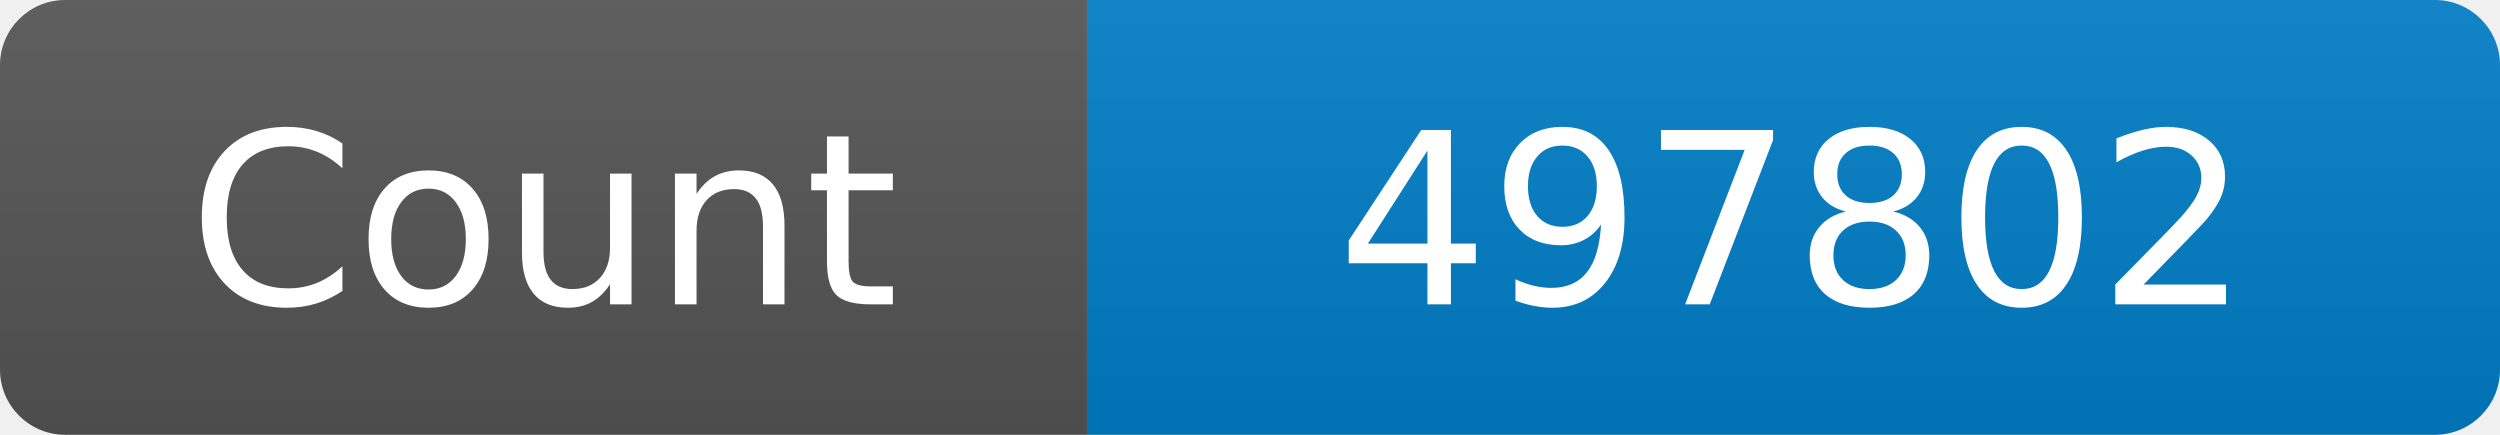
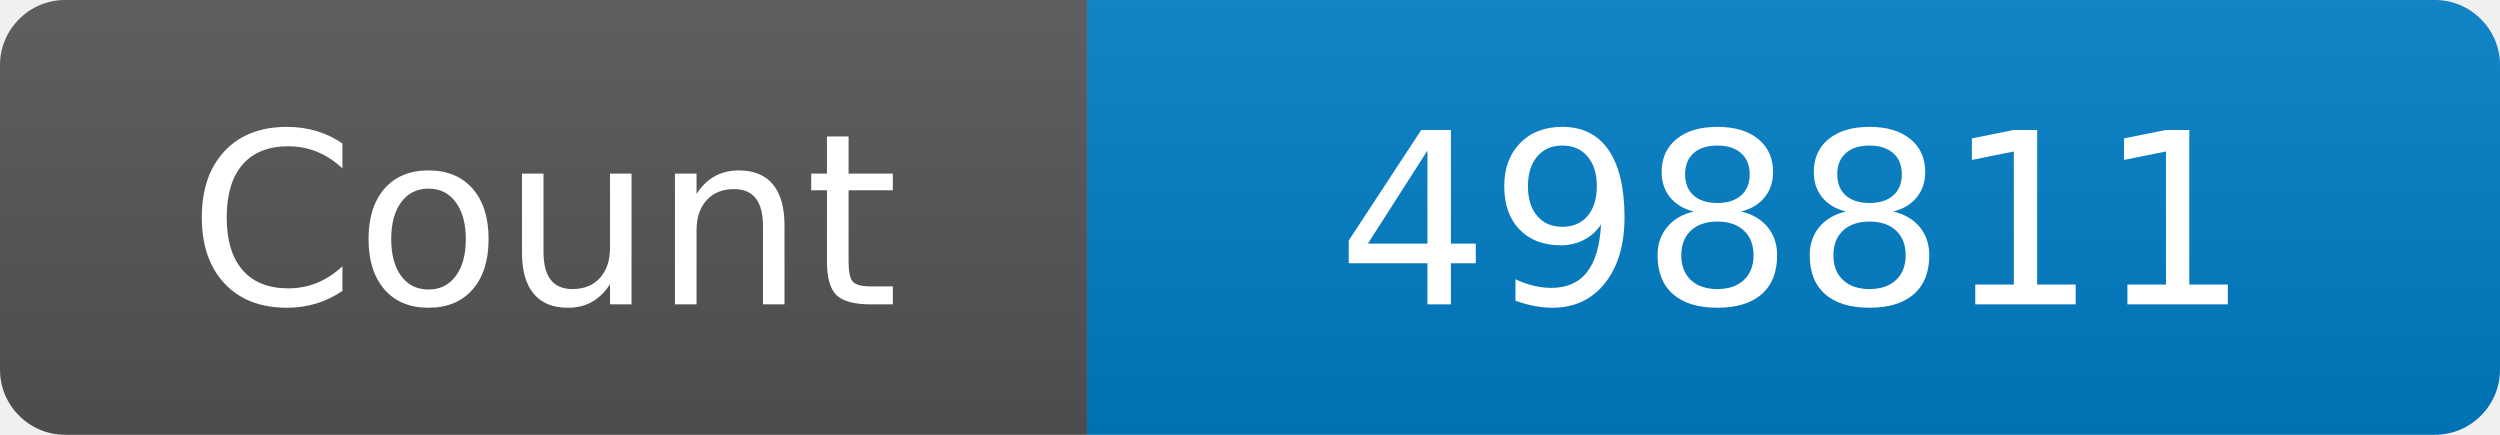
<svg xmlns="http://www.w3.org/2000/svg" width="115" height="20" role="img" aria-label="Maintained?: yes">
  <linearGradient id="s" x2="0" y2="100%">
    <stop offset="0" stop-color="#bbb" stop-opacity=".1" />
    <stop offset="1" stop-opacity=".1" />
  </linearGradient>
  <clipPath id="r">
    <rect width="115" height="20" rx="3" fill="#fff" />
  </clipPath>
  <g clip-path="url(#r)">
    <rect width="50" height="20" fill="#555" />
    <rect x="50" width="160" height="20" fill="#007ec6" />
    <rect width="115" height="20" fill="url(#s)" />
  </g>
  <g fill="#fff" text-anchor="middle" font-family="Verdana,Geneva,DejaVu Sans,sans-serif" font-size="110">
    <text x="250" y="140" transform="scale(.1)" fill="#fff">Count</text>
-     <text x="825" y="140" transform="scale(.1)" fill="#fff">497802</text>
+     <text x="825" y="140" transform="scale(.1)" fill="#fff">498811</text>
  </g>
</svg>
